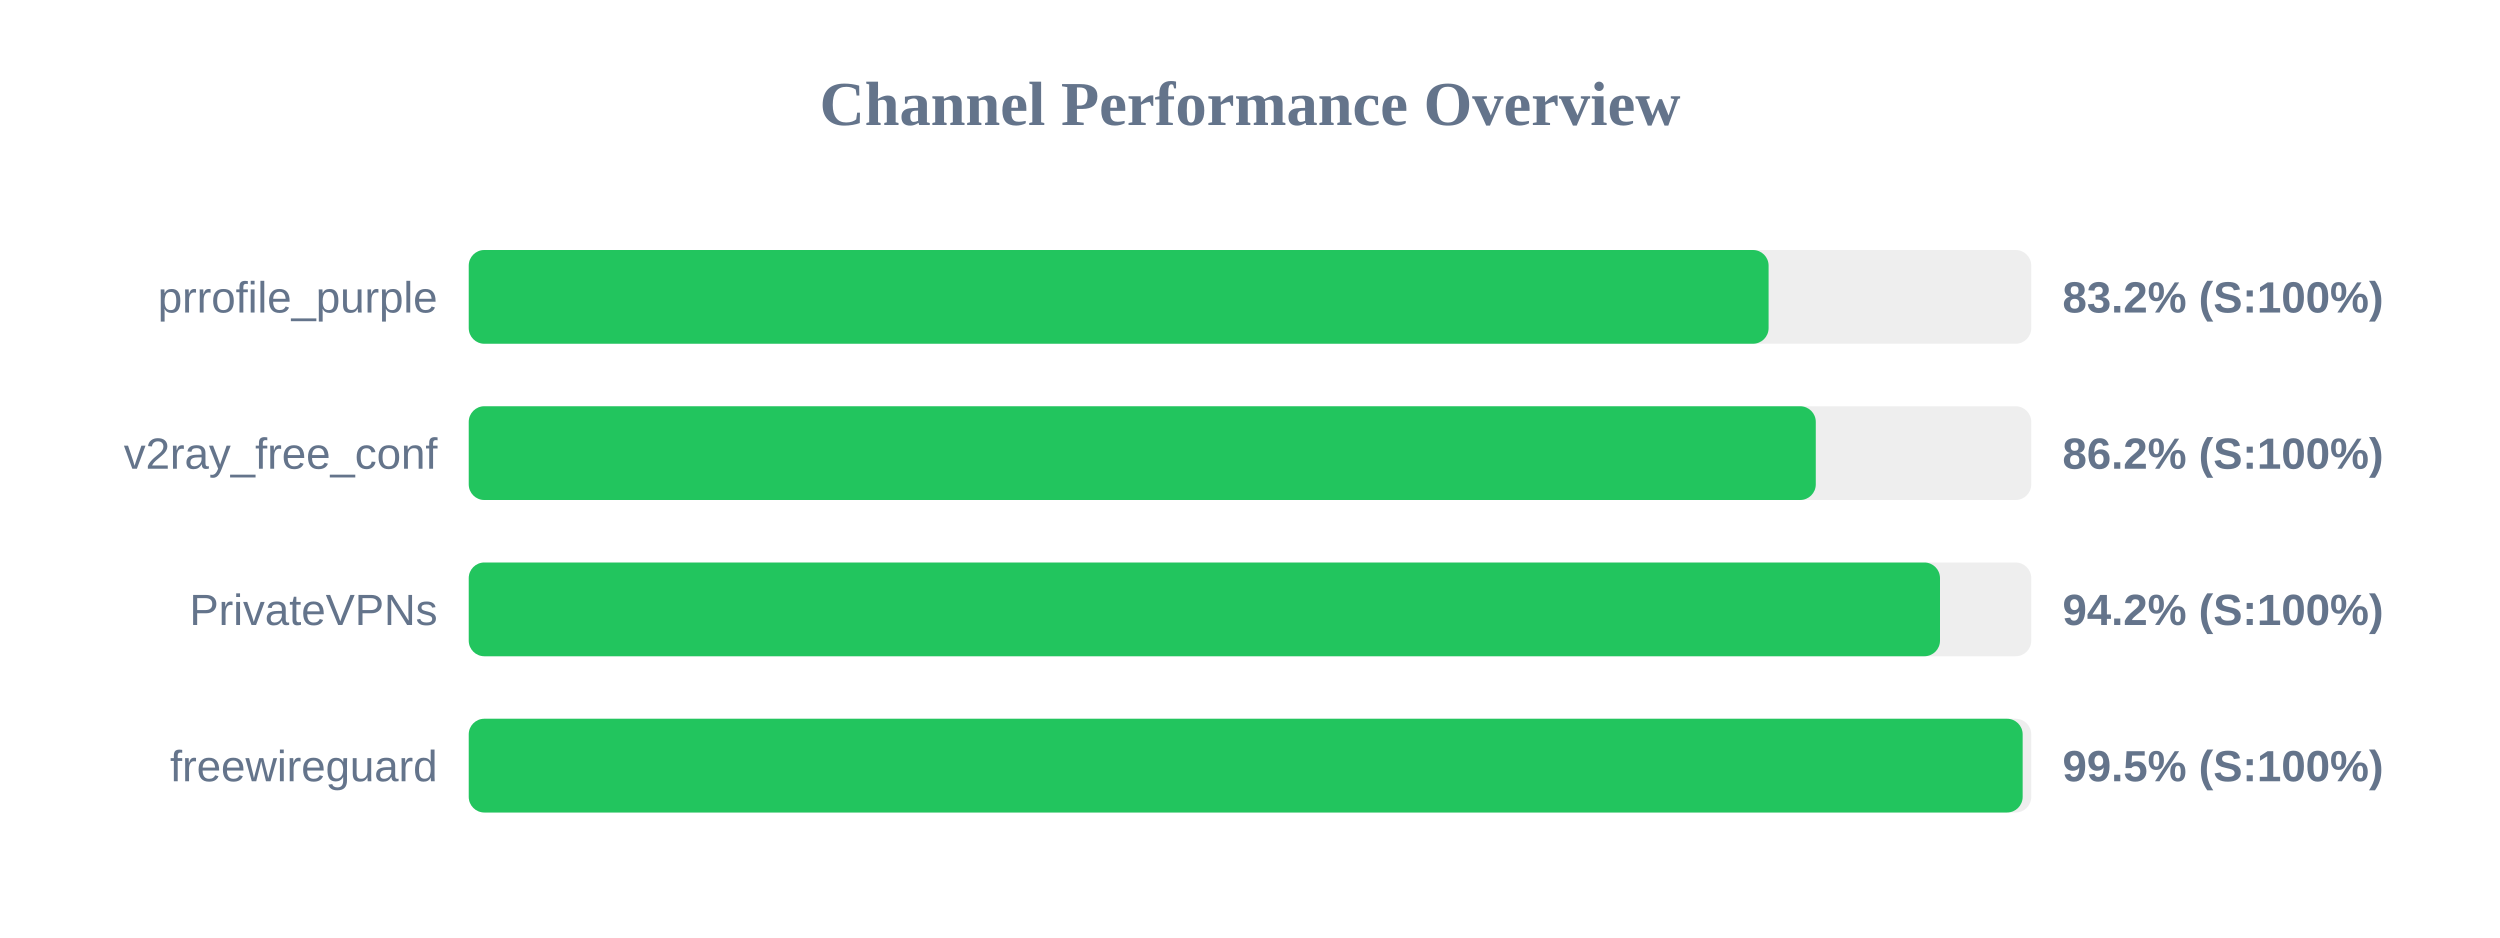
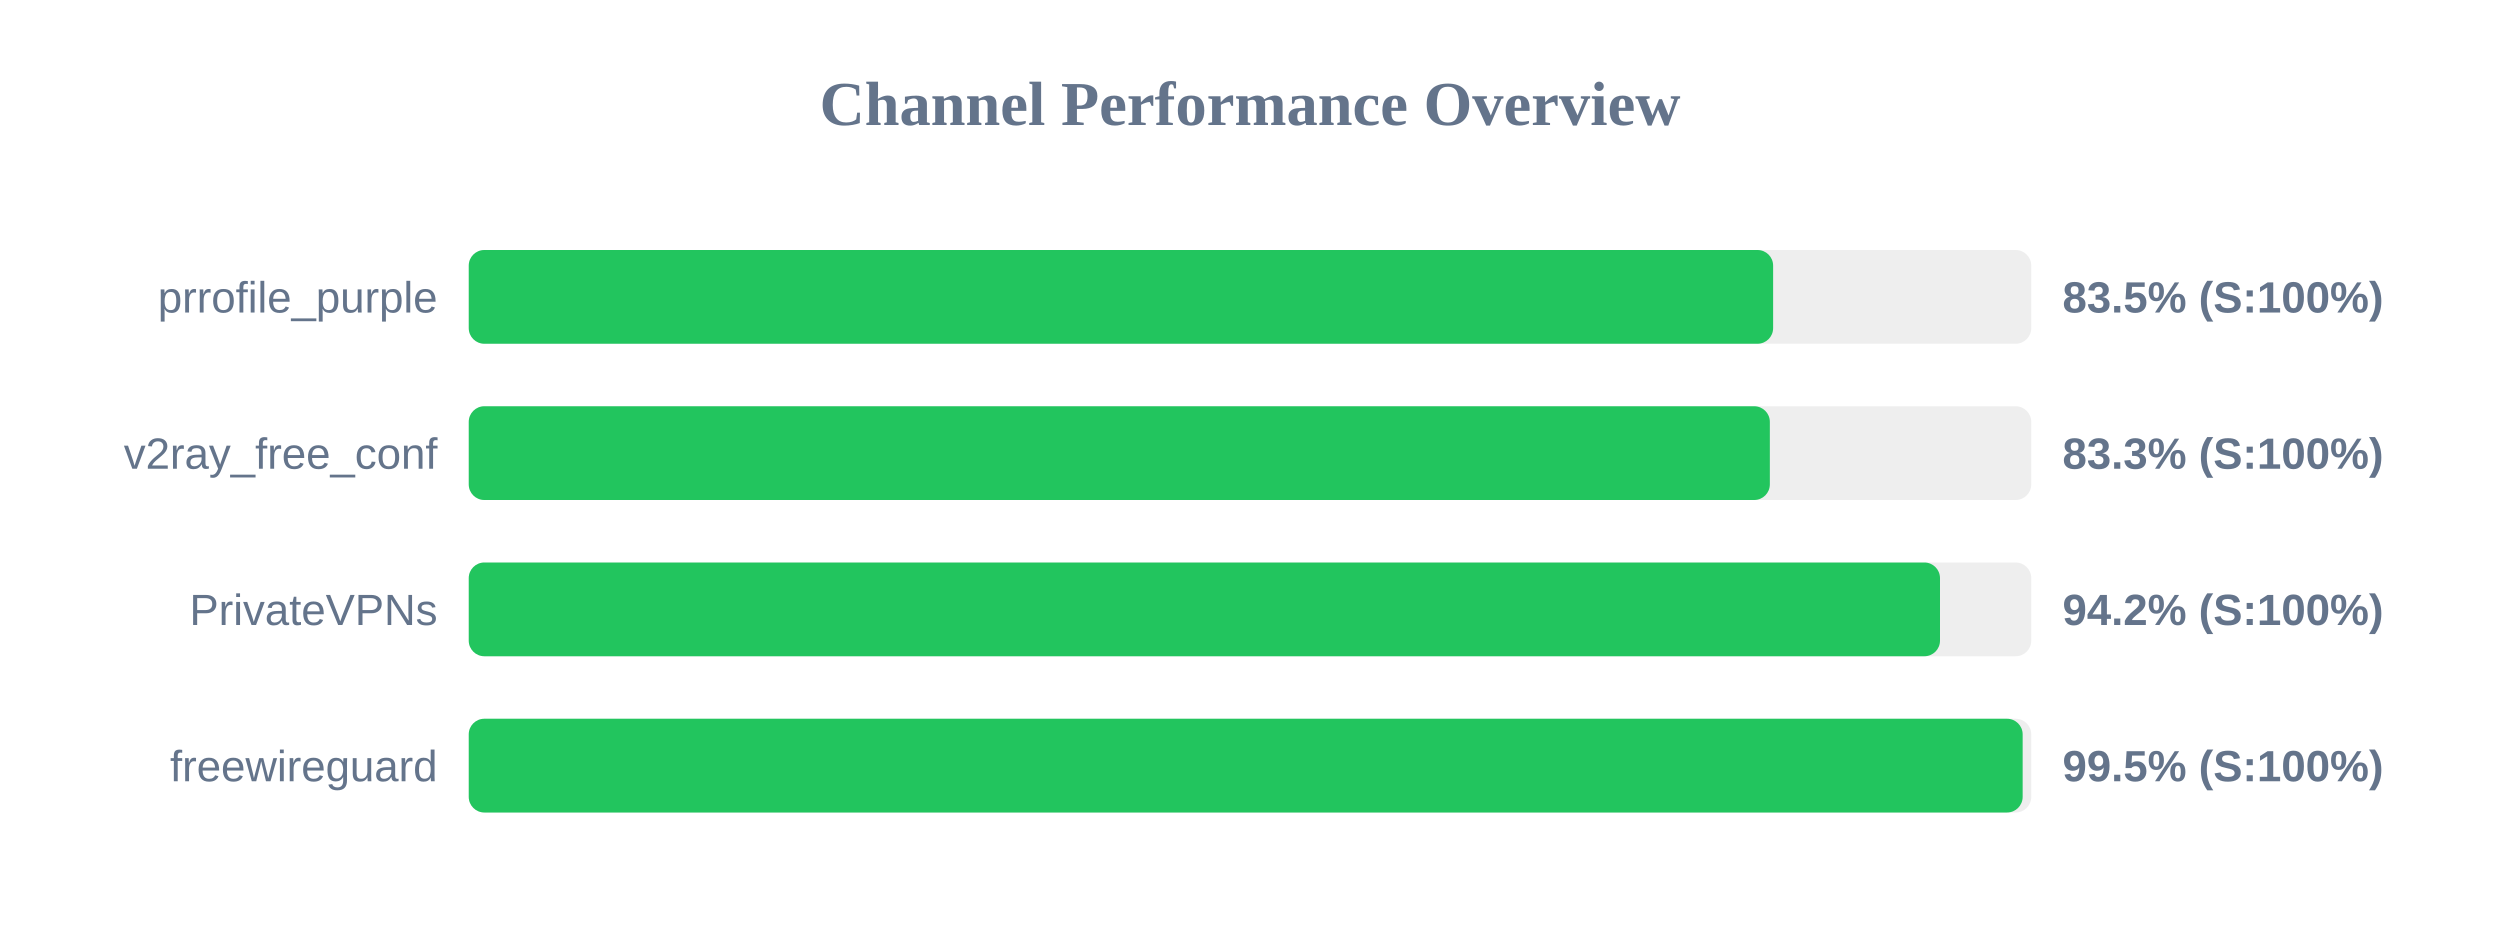
<svg xmlns="http://www.w3.org/2000/svg" width="800" height="300" version="1.1">
  <style>
        .row { font: 14px Arial; fill: #64748b; }
        .score { font: bold 14px Arial; fill: #64748b; }
    </style>
  <text x="400" y="40" text-anchor="middle" font-size="20px" font-weight="bold" fill="#64748b">Channel Performance Overview</text>
  <rect x="150" y="80" width="500" height="30" fill="#eee" rx="5" />
-   <rect x="150" y="80" width="415.95" height="30" fill="#22c55e" rx="5" />
+   <rect x="150" y="80" width="417.4" height="30" fill="#22c55e" rx="5" />
  <text x="140" y="100" text-anchor="end" class="row">prrofile_purple</text>
-   <text x="660" y="100" text-anchor="start" class="score">83.2% (S:100%)</text>
+   <text x="660" y="100" text-anchor="start" class="score">83.5% (S:100%)</text>
  <rect x="150" y="130" width="500" height="30" fill="#eee" rx="5" />
-   <rect x="150" y="130" width="431.05" height="30" fill="#22c55e" rx="5" />
+   <rect x="150" y="130" width="416.35" height="30" fill="#22c55e" rx="5" />
  <text x="140" y="150" text-anchor="end" class="row">v2ray_free_conf</text>
-   <text x="660" y="150" text-anchor="start" class="score">86.2% (S:100%)</text>
+   <text x="660" y="150" text-anchor="start" class="score">83.3% (S:100%)</text>
  <rect x="150" y="180" width="500" height="30" fill="#eee" rx="5" />
  <rect x="150" y="180" width="470.8" height="30" fill="#22c55e" rx="5" />
  <text x="140" y="200" text-anchor="end" class="row">PrivateVPNs</text>
  <text x="660" y="200" text-anchor="start" class="score">94.2% (S:100%)</text>
  <rect x="150" y="230" width="500" height="30" fill="#eee" rx="5" />
  <rect x="150" y="230" width="497.25" height="30" fill="#22c55e" rx="5" />
  <text x="140" y="250" text-anchor="end" class="row">freewireguard</text>
  <text x="660" y="250" text-anchor="start" class="score">99.5% (S:100%)</text>
</svg>
